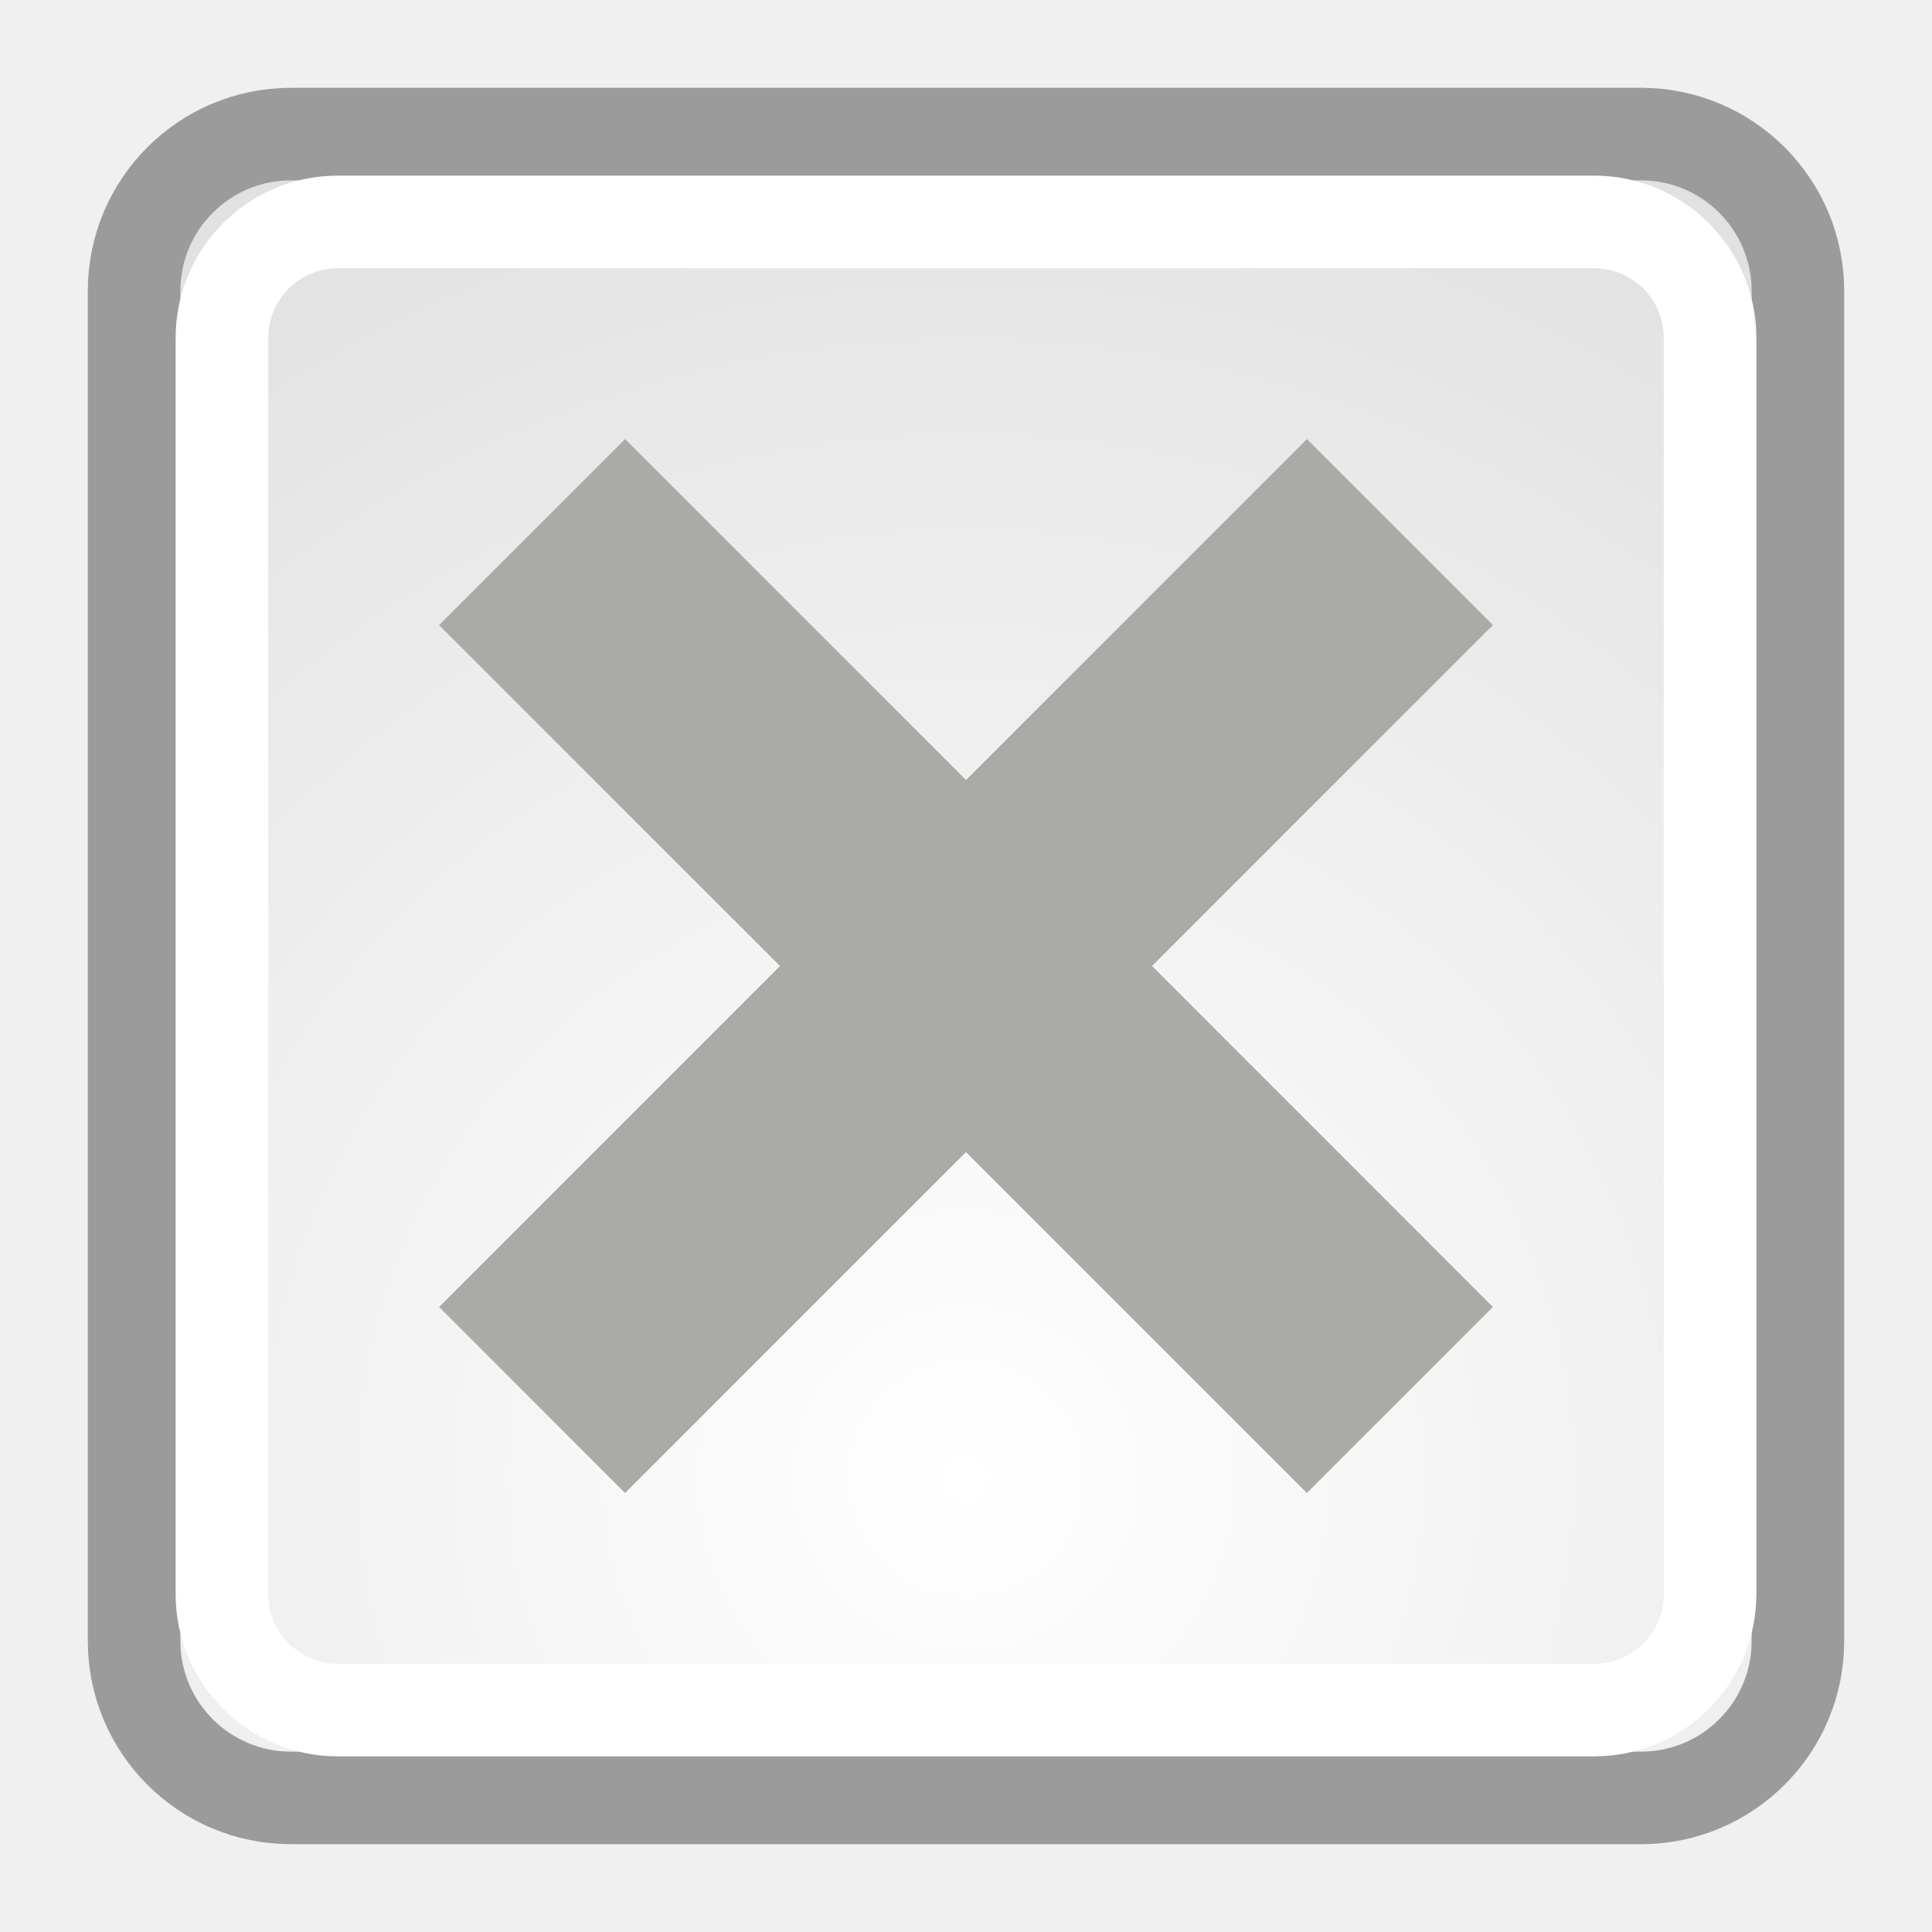
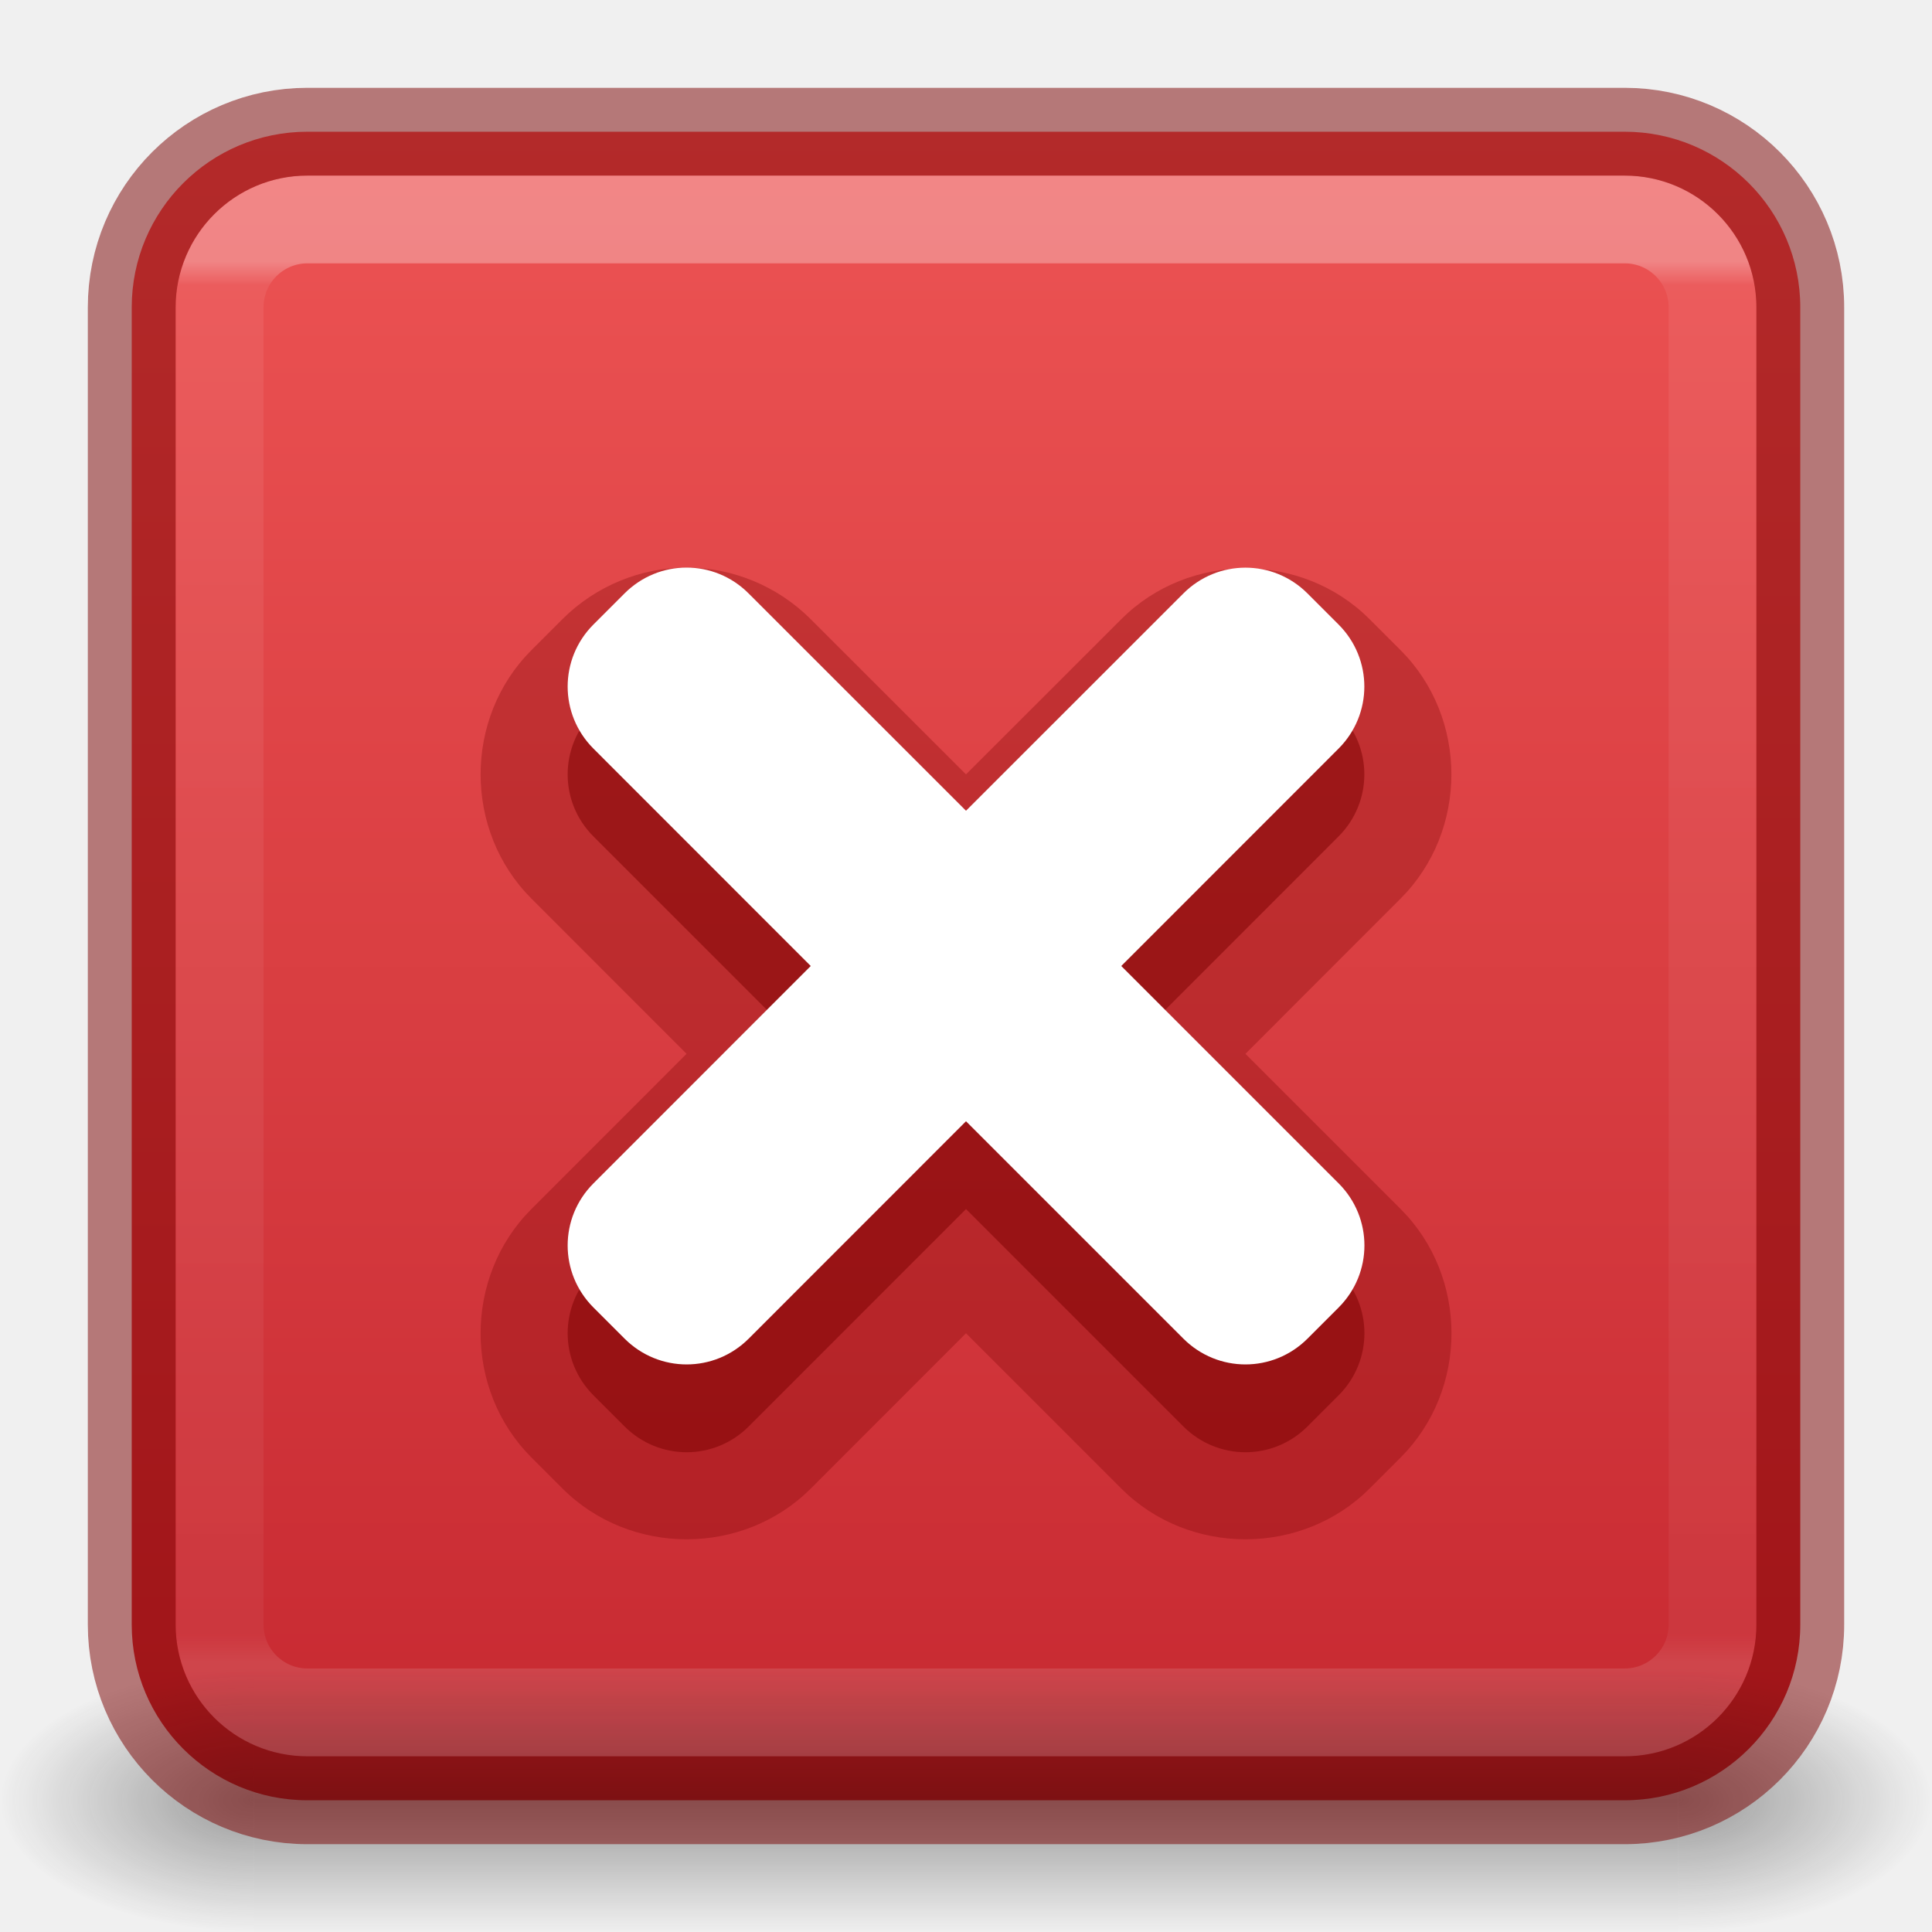
- <svg xmlns="http://www.w3.org/2000/svg" xmlns:xlink="http://www.w3.org/1999/xlink" width="22" height="22" id="svg3067" version="1.1">
-   <defs id="defs3069">
-     <linearGradient id="linearGradient11520">
-       <stop id="stop11522" offset="0" style="stop-color:#ffffff;stop-opacity:1;" />
-       <stop id="stop11524" offset="1" style="stop-color:#dcdcdc;stop-opacity:1;" />
+ <svg xmlns="http://www.w3.org/2000/svg" xmlns:xlink="http://www.w3.org/1999/xlink" version="1.1" width="22" height="22" id="svg3803">
+   <defs id="defs3805">
+     <linearGradient id="linearGradient947">
+       <stop offset="0" style="stop-color:#ed5353;stop-opacity:1" id="stop943" />
+       <stop offset="1" style="stop-color:#c6262e;stop-opacity:1" id="stop945" />
    </linearGradient>
-     <radialGradient r="20.531" fy="35.878" fx="24.446" cy="35.878" cx="24.446" gradientTransform="matrix(0.9435192,0,0,0.9435192,-12.06498,1013.339)" gradientUnits="userSpaceOnUse" id="radialGradient3092" xlink:href="#linearGradient11520" />
+     <linearGradient x1="2035.165" y1="3206.682" x2="2035.165" y2="3241.586" id="linearGradient11527-6-5" xlink:href="#linearGradient947" gradientUnits="userSpaceOnUse" gradientTransform="matrix(0.7281428,0,0,0.5443567,-1473.32,-1744.079)" />
+     <linearGradient id="linearGradient3688-166-749-6">
+       <stop id="stop2883-8" style="stop-color:#181818;stop-opacity:1" offset="0" />
+       <stop id="stop2885-3" style="stop-color:#181818;stop-opacity:0" offset="1" />
+     </linearGradient>
+     <linearGradient id="linearGradient3702-501-757-3">
+       <stop id="stop2895-3" style="stop-color:#181818;stop-opacity:0" offset="0" />
+       <stop id="stop2897-28" style="stop-color:#181818;stop-opacity:1" offset="0.5" />
+       <stop id="stop2899-8" style="stop-color:#181818;stop-opacity:0" offset="1" />
+     </linearGradient>
+     <radialGradient gradientTransform="matrix(2.003784,0,0,1.4,27.98813,-17.4)" gradientUnits="userSpaceOnUse" xlink:href="#linearGradient3688-166-749-6" id="radialGradient3082-6" fy="43.5" fx="4.993" r="2.5" cy="43.5" cx="4.993" />
+     <radialGradient gradientTransform="matrix(2.003784,0,0,1.4,-20.01187,-104.4)" gradientUnits="userSpaceOnUse" xlink:href="#linearGradient3688-166-749-6" id="radialGradient3084-4" fy="43.5" fx="4.993" r="2.5" cy="43.5" cx="4.993" />
+     <linearGradient gradientUnits="userSpaceOnUse" xlink:href="#linearGradient3702-501-757-3" id="linearGradient3086-8" y2="39.999" x2="25.058" y1="47.028" x1="25.058" />
+     <linearGradient gradientTransform="matrix(0.4594595,0,0,0.4594595,-0.0257797,-0.02829286)" gradientUnits="userSpaceOnUse" xlink:href="#linearGradient4095" id="linearGradient3233" y2="41.229" x2="24" y1="6.549" x1="24" />
+     <linearGradient id="linearGradient4095">
+       <stop offset="0" style="stop-color:#ffffff;stop-opacity:1" id="stop4097" />
+       <stop offset="0.017" style="stop-color:#ffffff;stop-opacity:0.235" id="stop4100" />
+       <stop offset="0.98" style="stop-color:#ffffff;stop-opacity:0.157" id="stop4102" />
+       <stop offset="1" style="stop-color:#ffffff;stop-opacity:0.392" id="stop4104" />
+     </linearGradient>
  </defs>
-   <g id="layer1" transform="translate(0,-1030.362)">
-     <rect ry="1.786" rx="1.786" y="1031.889" x="1.527" height="18.946" width="18.946" id="rect11518" style="fill:url(#radialGradient3092);fill-opacity:1;fill-rule:evenodd;stroke:#9b9b9b;stroke-width:1.054;stroke-linecap:butt;stroke-linejoin:bevel;stroke-miterlimit:10;stroke-opacity:1;stroke-dasharray:none;stroke-dashoffset:0;marker:none;visibility:visible;display:inline;overflow:visible" />
-     <rect style="fill:none;stroke:#ffffff;stroke-width:1.054;stroke-linecap:butt;stroke-linejoin:bevel;stroke-miterlimit:10;stroke-opacity:1;stroke-dasharray:none;stroke-dashoffset:0;marker:none;visibility:visible;display:inline;overflow:visible" id="rect11528" width="16.946" height="16.946" x="2.527" y="1032.889" rx="1.321" ry="1.321" />
-     <path style="fill:#aaaba7;fill-opacity:1;fill-rule:evenodd;stroke:none" d="M 7.118,1035.362 5,1037.48 8.882,1041.362 5,1045.245 l 2.118,2.118 3.882,-3.882 3.882,3.882 L 17,1045.245 13.118,1041.362 17,1037.48 l -2.118,-2.118 -3.882,3.882 -3.882,-3.882 z" id="path6930" />
+   <rect style="font-variation-settings:normal;opacity:0.99;vector-effect:none;fill:url(#linearGradient11527-6-5);fill-opacity:1;stroke:none;stroke-width:1;stroke-linecap:butt;stroke-linejoin:miter;stroke-miterlimit:4;stroke-dasharray:none;stroke-dashoffset:0;stroke-opacity:1;-inkscape-stroke:none;marker:none;stop-color:#000000;stop-opacity:1" id="rect4031" width="19" height="19" x="1.5" y="1.5" rx="2" ry="2" />
+   <path style="color:#000000;fill:#7a0000;fill-opacity:0.3;fill-rule:evenodd;-inkscape-stroke:none;paint-order:markers fill stroke" d="m 7.818,6.463 c -0.514,-2e-7 -1.03,0.204 -1.414,0.588 L 6.051,7.404 c -0.771,0.771 -0.771,2.057 0,2.828 L 7.818,12 6.051,13.768 c -0.771,0.771 -0.771,2.057 0,2.828 l 0.354,0.354 c 0.771,0.771 2.057,0.771 2.828,0 L 11,15.182 l 1.768,1.768 c 0.771,0.771 2.057,0.771 2.828,0 l 0.354,-0.354 c 0.771,-0.771 0.771,-2.057 0,-2.828 L 14.182,12 15.949,10.232 c 0.771,-0.771 0.771,-2.057 0,-2.828 L 15.596,7.051 c -0.771,-0.771 -2.057,-0.771 -2.828,0 L 11,8.818 9.232,7.051 C 8.848,6.667 8.332,6.463 7.818,6.463 Z" id="path35895" />
+   <g transform="matrix(0.55,0,0,0.3333336,-2.200001,6.333304)" id="g2036-4" style="display:inline">
+     <g transform="matrix(1.052632,0,0,1.285713,-1.263158,-13.42854)" id="g3712-8" style="opacity:0.4">
+       <rect width="5" height="7" x="38" y="40" id="rect2801-6" style="fill:url(#radialGradient3082-6);fill-opacity:1;stroke:none" />
+       <rect width="5" height="7" x="-10" y="-47" transform="scale(-1)" id="rect3696-20" style="fill:url(#radialGradient3084-4);fill-opacity:1;stroke:none" />
+       <rect width="28" height="7" x="10" y="40" id="rect3700-5" style="fill:url(#linearGradient3086-8);fill-opacity:1;stroke:none" />
+     </g>
  </g>
+   <rect width="17" height="17" x="2.501" y="2.499" id="rect6741-9" style="opacity:0.3;fill:none;stroke:url(#linearGradient3233);stroke-width:1;stroke-linecap:round;stroke-linejoin:round;stroke-miterlimit:4;stroke-dasharray:none;stroke-dashoffset:0;stroke-opacity:1" rx="1" ry="1" />
+   <rect width="19" height="19" rx="2" ry="2" x="1.5" y="1.5" id="rect5505-21-8-1" style="color:#000000;display:inline;overflow:visible;visibility:visible;opacity:0.5;fill:none;stroke:#7a0000;stroke-width:1;stroke-linecap:round;stroke-linejoin:round;stroke-miterlimit:4;stroke-dasharray:none;stroke-dashoffset:0;stroke-opacity:1;marker:none;enable-background:accumulate" />
+   <path id="path35893" style="opacity:1;fill:#7a0000;fill-opacity:0.5;fill-rule:evenodd;stroke:none;stroke-width:2;stroke-dasharray:none;stroke-opacity:0.3;paint-order:markers fill stroke;stop-color:#000000" d="m 7.818,7.463 c -0.256,-1e-7 -0.511,0.099 -0.707,0.295 L 6.758,8.111 C 6.366,8.503 6.366,9.134 6.758,9.525 l 2.475,2.475 -2.475,2.475 c -0.392,0.392 -0.392,1.022 -1e-7,1.414 l 0.354,0.354 c 0.392,0.392 1.022,0.392 1.414,0 L 11,13.768 l 2.475,2.475 c 0.392,0.392 1.022,0.392 1.414,0 l 0.354,-0.354 c 0.392,-0.392 0.392,-1.022 -1e-6,-1.414 L 12.768,12 15.242,9.525 c 0.392,-0.392 0.392,-1.022 0,-1.414 L 14.889,7.758 c -0.392,-0.392 -1.022,-0.392 -1.414,1e-7 L 11,10.233 8.525,7.758 C 8.33,7.562 8.074,7.463 7.818,7.463 Z" />
+   <path id="rect35778" style="opacity:1;fill:#ffffff;fill-opacity:1;fill-rule:evenodd;stroke:none;stroke-width:2;stroke-dasharray:none;stroke-opacity:0.3;paint-order:markers fill stroke;stop-color:#000000" d="m 7.818,6.463 c -0.256,-1e-7 -0.511,0.099 -0.707,0.295 L 6.758,7.111 c -0.392,0.392 -0.392,1.022 -1e-7,1.414 L 9.232,11 6.758,13.475 c -0.392,0.392 -0.392,1.022 -1e-7,1.414 l 0.354,0.354 c 0.392,0.392 1.022,0.392 1.414,0 L 11,12.768 l 2.475,2.475 c 0.392,0.392 1.022,0.392 1.414,1e-6 l 0.354,-0.354 c 0.392,-0.392 0.392,-1.022 -1e-6,-1.414 L 12.768,11 15.242,8.525 c 0.392,-0.392 0.392,-1.022 0,-1.414 L 14.889,6.758 c -0.392,-0.392 -1.022,-0.392 -1.414,1e-7 L 11,9.232 8.525,6.758 C 8.33,6.562 8.074,6.463 7.818,6.463 Z" />
</svg>
